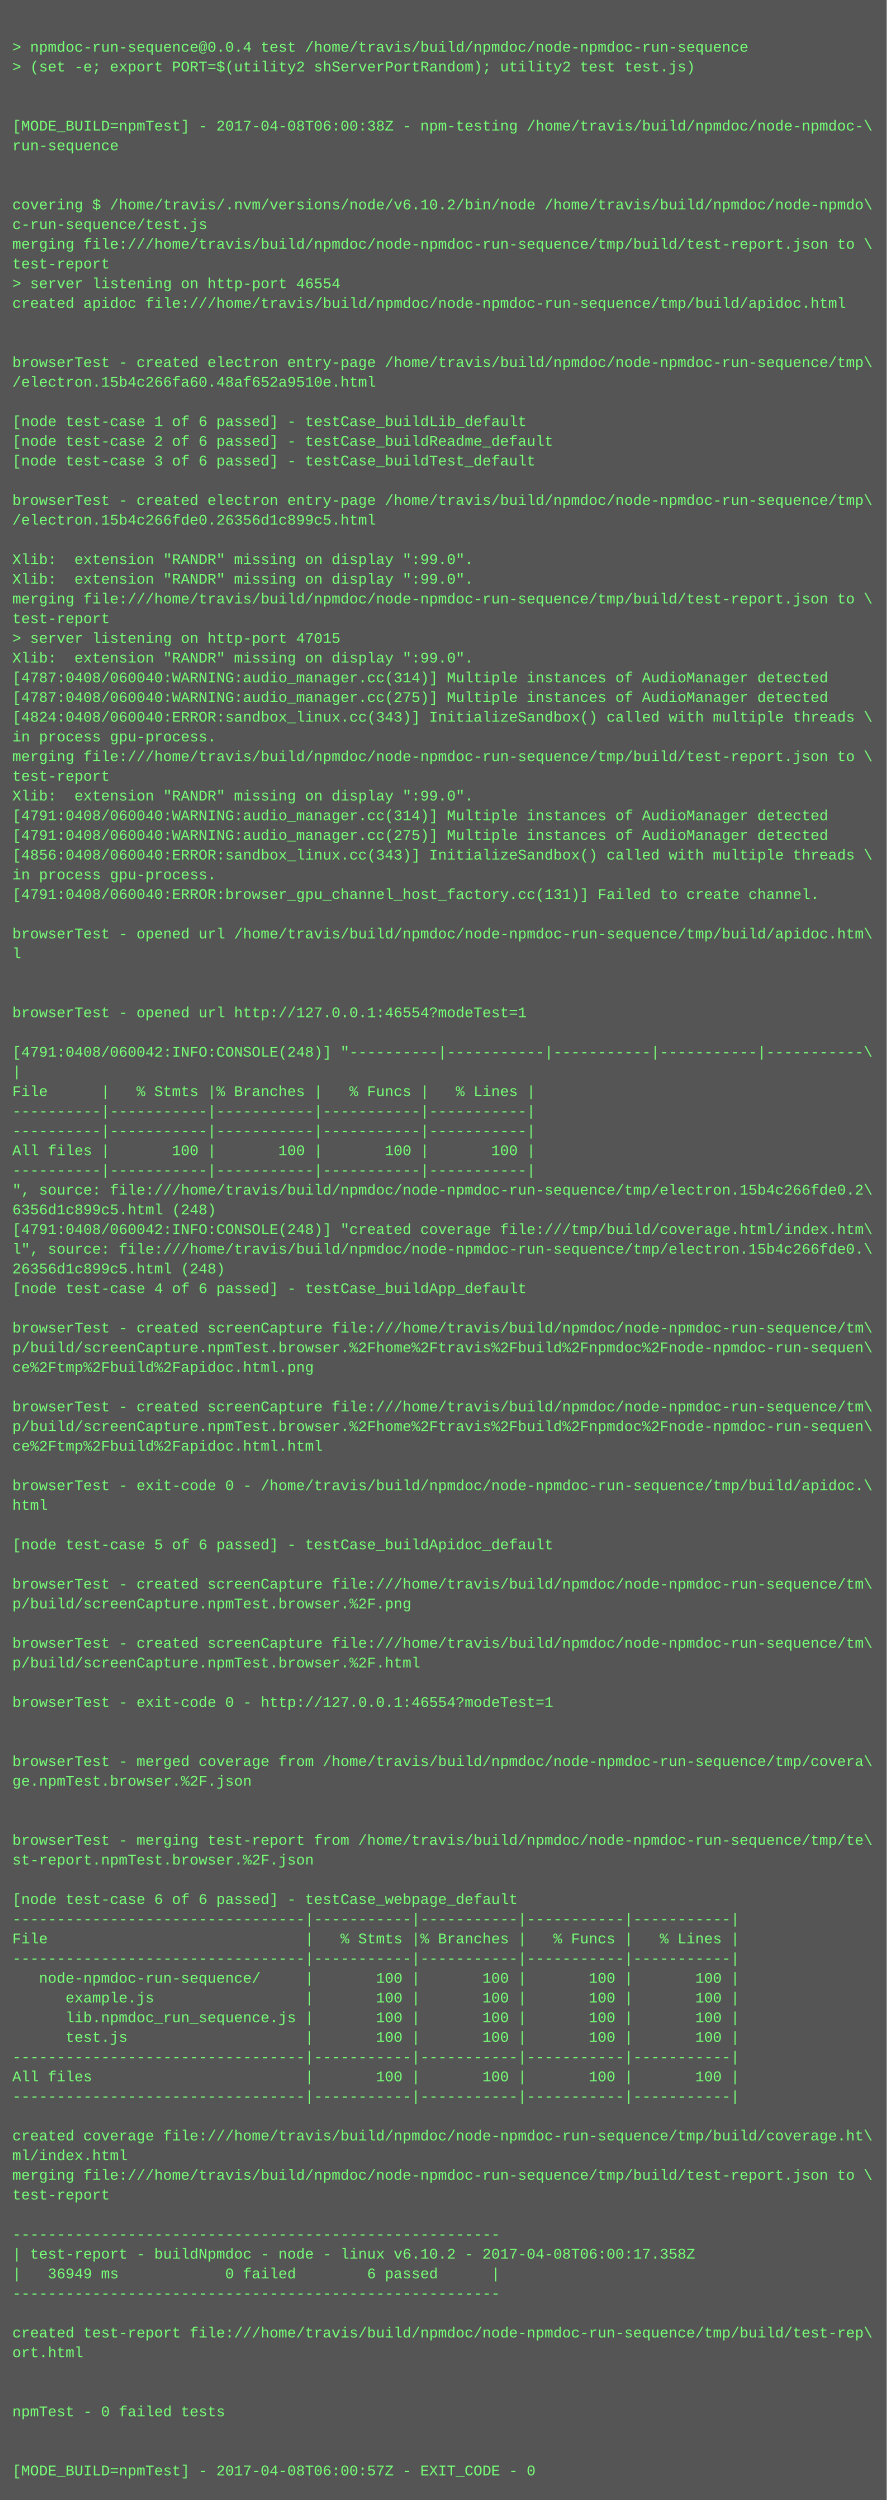
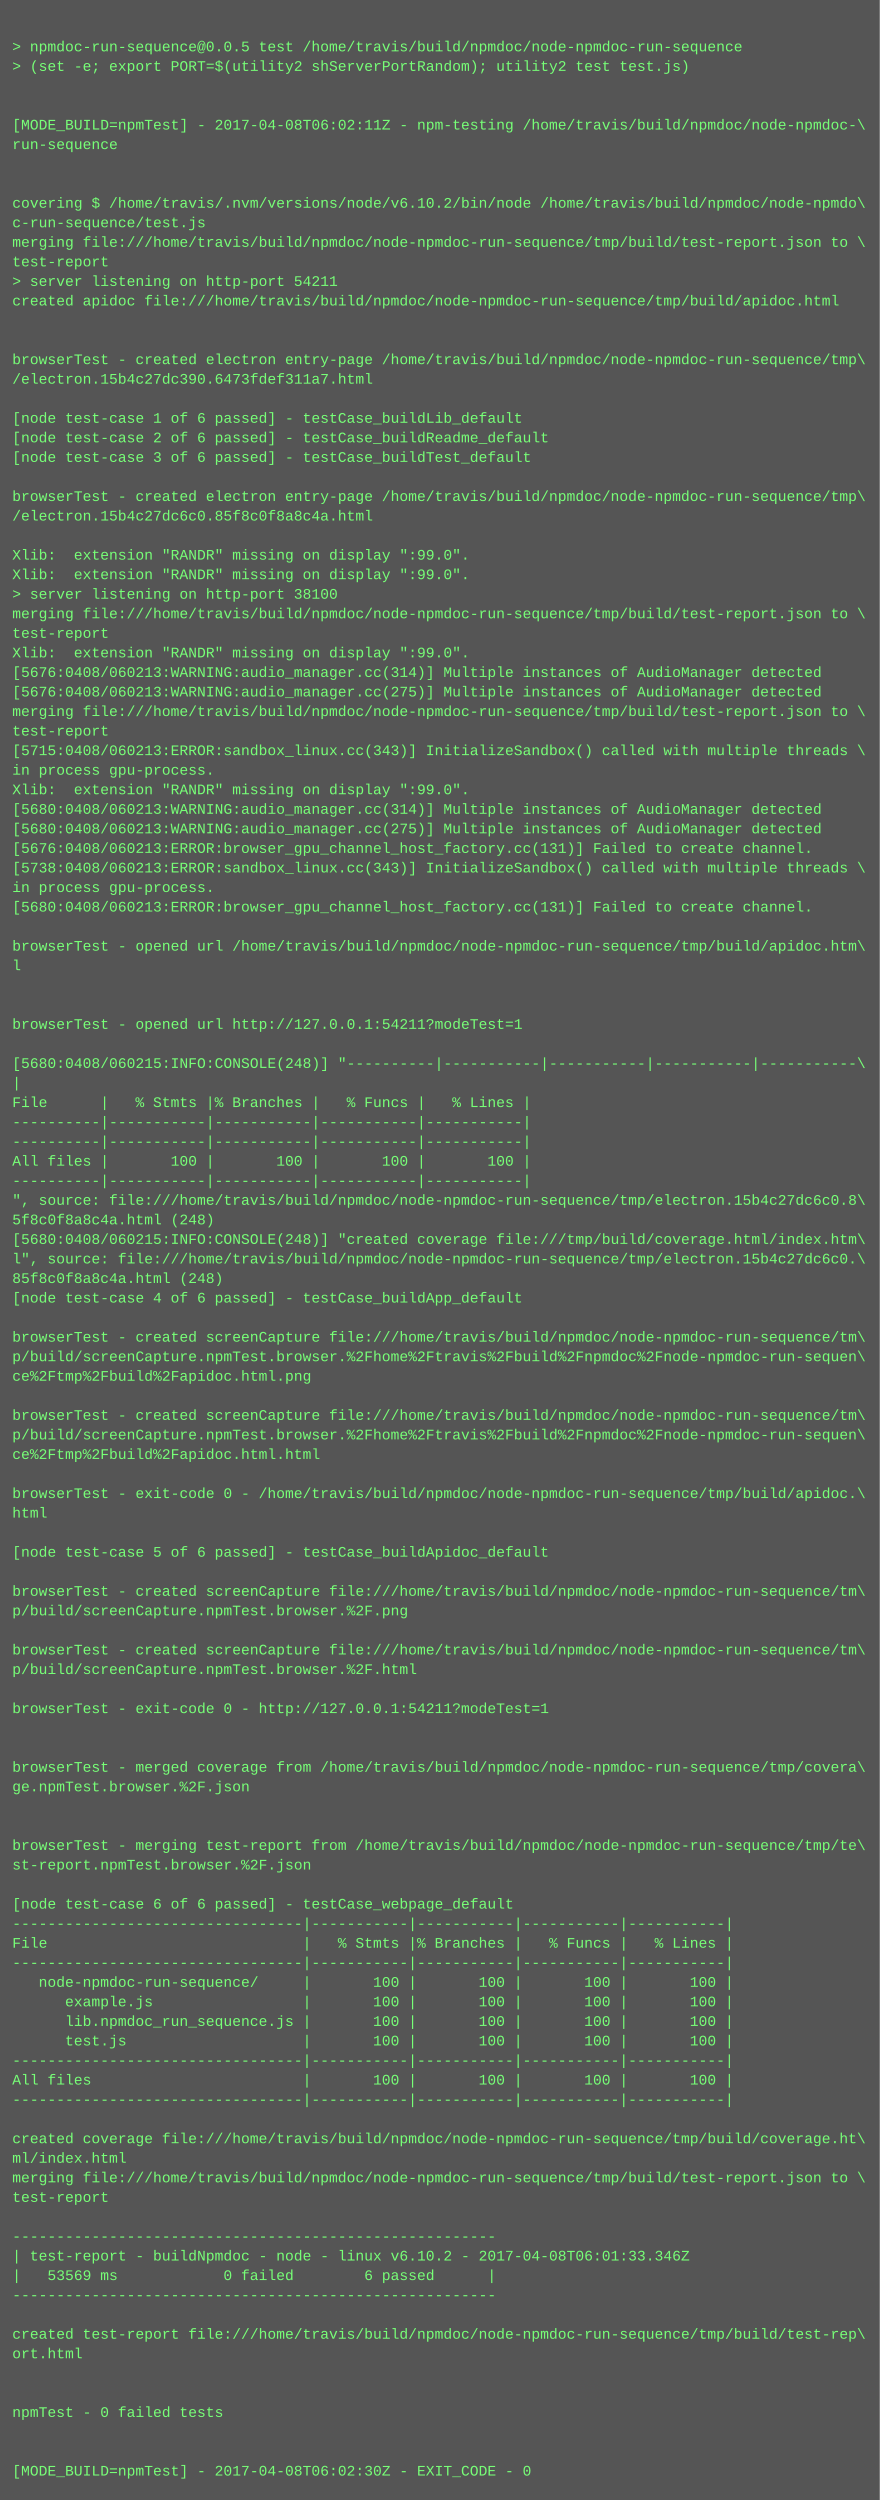
- <svg xmlns="http://www.w3.org/2000/svg" height="2030" width="720">
-   <rect height="2030" fill="#555" width="720" />
+ <svg xmlns="http://www.w3.org/2000/svg" height="2046" width="720">
+   <rect height="2046" fill="#555" width="720" />
  <text fill="#7f7" font-family="Courier New" font-size="12" xml:space="preserve">
    <tspan x="10" y="26" />
-     <tspan x="10" y="42">&gt; npmdoc-run-sequence@0.0.4 test /home/travis/build/npmdoc/node-npmdoc-run-sequence</tspan>
+     <tspan x="10" y="42">&gt; npmdoc-run-sequence@0.0.5 test /home/travis/build/npmdoc/node-npmdoc-run-sequence</tspan>
    <tspan x="10" y="58">&gt; (set -e; export PORT=$(utility2 shServerPortRandom); utility2 test test.js)</tspan>
    <tspan x="10" y="74" />
    <tspan x="10" y="90" />
-     <tspan x="10" y="106">[MODE_BUILD=npmTest] - 2017-04-08T06:00:38Z - npm-testing /home/travis/build/npmdoc/node-npmdoc-\</tspan>
+     <tspan x="10" y="106">[MODE_BUILD=npmTest] - 2017-04-08T06:02:11Z - npm-testing /home/travis/build/npmdoc/node-npmdoc-\</tspan>
    <tspan x="10" y="122">run-sequence</tspan>
    <tspan x="10" y="138" />
    <tspan x="10" y="154" />
    <tspan x="10" y="170">covering $ /home/travis/.nvm/versions/node/v6.10.2/bin/node /home/travis/build/npmdoc/node-npmdo\</tspan>
    <tspan x="10" y="186">c-run-sequence/test.js</tspan>
    <tspan x="10" y="202">merging file:///home/travis/build/npmdoc/node-npmdoc-run-sequence/tmp/build/test-report.json to \</tspan>
    <tspan x="10" y="218">test-report</tspan>
-     <tspan x="10" y="234">&gt; server listening on http-port 46554</tspan>
+     <tspan x="10" y="234">&gt; server listening on http-port 54211</tspan>
    <tspan x="10" y="250">created apidoc file:///home/travis/build/npmdoc/node-npmdoc-run-sequence/tmp/build/apidoc.html</tspan>
    <tspan x="10" y="266" />
    <tspan x="10" y="282" />
    <tspan x="10" y="298">browserTest - created electron entry-page /home/travis/build/npmdoc/node-npmdoc-run-sequence/tmp\</tspan>
-     <tspan x="10" y="314">/electron.15b4c266fa60.48af652a9510e.html</tspan>
+     <tspan x="10" y="314">/electron.15b4c27dc390.6473fdef311a7.html</tspan>
    <tspan x="10" y="330" />
    <tspan x="10" y="346">[node test-case 1 of 6 passed] - testCase_buildLib_default</tspan>
    <tspan x="10" y="362">[node test-case 2 of 6 passed] - testCase_buildReadme_default</tspan>
    <tspan x="10" y="378">[node test-case 3 of 6 passed] - testCase_buildTest_default</tspan>
    <tspan x="10" y="394" />
    <tspan x="10" y="410">browserTest - created electron entry-page /home/travis/build/npmdoc/node-npmdoc-run-sequence/tmp\</tspan>
-     <tspan x="10" y="426">/electron.15b4c266fde0.26356d1c899c5.html</tspan>
+     <tspan x="10" y="426">/electron.15b4c27dc6c0.85f8c0f8a8c4a.html</tspan>
    <tspan x="10" y="442" />
    <tspan x="10" y="458">Xlib:  extension "RANDR" missing on display ":99.0".</tspan>
    <tspan x="10" y="474">Xlib:  extension "RANDR" missing on display ":99.0".</tspan>
-     <tspan x="10" y="490">merging file:///home/travis/build/npmdoc/node-npmdoc-run-sequence/tmp/build/test-report.json to \</tspan>
-     <tspan x="10" y="506">test-report</tspan>
-     <tspan x="10" y="522">&gt; server listening on http-port 47015</tspan>
+     <tspan x="10" y="490">&gt; server listening on http-port 38100</tspan>
+     <tspan x="10" y="506">merging file:///home/travis/build/npmdoc/node-npmdoc-run-sequence/tmp/build/test-report.json to \</tspan>
+     <tspan x="10" y="522">test-report</tspan>
    <tspan x="10" y="538">Xlib:  extension "RANDR" missing on display ":99.0".</tspan>
-     <tspan x="10" y="554">[4787:0408/060040:WARNING:audio_manager.cc(314)] Multiple instances of AudioManager detected</tspan>
-     <tspan x="10" y="570">[4787:0408/060040:WARNING:audio_manager.cc(275)] Multiple instances of AudioManager detected</tspan>
-     <tspan x="10" y="586">[4824:0408/060040:ERROR:sandbox_linux.cc(343)] InitializeSandbox() called with multiple threads \</tspan>
-     <tspan x="10" y="602">in process gpu-process. </tspan>
-     <tspan x="10" y="618">merging file:///home/travis/build/npmdoc/node-npmdoc-run-sequence/tmp/build/test-report.json to \</tspan>
-     <tspan x="10" y="634">test-report</tspan>
+     <tspan x="10" y="554">[5676:0408/060213:WARNING:audio_manager.cc(314)] Multiple instances of AudioManager detected</tspan>
+     <tspan x="10" y="570">[5676:0408/060213:WARNING:audio_manager.cc(275)] Multiple instances of AudioManager detected</tspan>
+     <tspan x="10" y="586">merging file:///home/travis/build/npmdoc/node-npmdoc-run-sequence/tmp/build/test-report.json to \</tspan>
+     <tspan x="10" y="602">test-report</tspan>
+     <tspan x="10" y="618">[5715:0408/060213:ERROR:sandbox_linux.cc(343)] InitializeSandbox() called with multiple threads \</tspan>
+     <tspan x="10" y="634">in process gpu-process. </tspan>
    <tspan x="10" y="650">Xlib:  extension "RANDR" missing on display ":99.0".</tspan>
-     <tspan x="10" y="666">[4791:0408/060040:WARNING:audio_manager.cc(314)] Multiple instances of AudioManager detected</tspan>
-     <tspan x="10" y="682">[4791:0408/060040:WARNING:audio_manager.cc(275)] Multiple instances of AudioManager detected</tspan>
-     <tspan x="10" y="698">[4856:0408/060040:ERROR:sandbox_linux.cc(343)] InitializeSandbox() called with multiple threads \</tspan>
-     <tspan x="10" y="714">in process gpu-process. </tspan>
-     <tspan x="10" y="730">[4791:0408/060040:ERROR:browser_gpu_channel_host_factory.cc(131)] Failed to create channel.</tspan>
-     <tspan x="10" y="746" />
-     <tspan x="10" y="762">browserTest - opened url /home/travis/build/npmdoc/node-npmdoc-run-sequence/tmp/build/apidoc.htm\</tspan>
-     <tspan x="10" y="778">l</tspan>
-     <tspan x="10" y="794" />
+     <tspan x="10" y="666">[5680:0408/060213:WARNING:audio_manager.cc(314)] Multiple instances of AudioManager detected</tspan>
+     <tspan x="10" y="682">[5680:0408/060213:WARNING:audio_manager.cc(275)] Multiple instances of AudioManager detected</tspan>
+     <tspan x="10" y="698">[5676:0408/060213:ERROR:browser_gpu_channel_host_factory.cc(131)] Failed to create channel.</tspan>
+     <tspan x="10" y="714">[5738:0408/060213:ERROR:sandbox_linux.cc(343)] InitializeSandbox() called with multiple threads \</tspan>
+     <tspan x="10" y="730">in process gpu-process. </tspan>
+     <tspan x="10" y="746">[5680:0408/060213:ERROR:browser_gpu_channel_host_factory.cc(131)] Failed to create channel.</tspan>
+     <tspan x="10" y="762" />
+     <tspan x="10" y="778">browserTest - opened url /home/travis/build/npmdoc/node-npmdoc-run-sequence/tmp/build/apidoc.htm\</tspan>
+     <tspan x="10" y="794">l</tspan>
    <tspan x="10" y="810" />
-     <tspan x="10" y="826">browserTest - opened url http://127.0.0.1:46554?modeTest=1</tspan>
-     <tspan x="10" y="842" />
-     <tspan x="10" y="858">[4791:0408/060042:INFO:CONSOLE(248)] "----------|-----------|-----------|-----------|-----------\</tspan>
-     <tspan x="10" y="874">|</tspan>
-     <tspan x="10" y="890">File      |   % Stmts |% Branches |   % Funcs |   % Lines |</tspan>
-     <tspan x="10" y="906">----------|-----------|-----------|-----------|-----------|</tspan>
+     <tspan x="10" y="826" />
+     <tspan x="10" y="842">browserTest - opened url http://127.0.0.1:54211?modeTest=1</tspan>
+     <tspan x="10" y="858" />
+     <tspan x="10" y="874">[5680:0408/060215:INFO:CONSOLE(248)] "----------|-----------|-----------|-----------|-----------\</tspan>
+     <tspan x="10" y="890">|</tspan>
+     <tspan x="10" y="906">File      |   % Stmts |% Branches |   % Funcs |   % Lines |</tspan>
    <tspan x="10" y="922">----------|-----------|-----------|-----------|-----------|</tspan>
-     <tspan x="10" y="938">All files |       100 |       100 |       100 |       100 |</tspan>
-     <tspan x="10" y="954">----------|-----------|-----------|-----------|-----------|</tspan>
-     <tspan x="10" y="970">", source: file:///home/travis/build/npmdoc/node-npmdoc-run-sequence/tmp/electron.15b4c266fde0.2\</tspan>
-     <tspan x="10" y="986">6356d1c899c5.html (248)</tspan>
-     <tspan x="10" y="1002">[4791:0408/060042:INFO:CONSOLE(248)] "created coverage file:///tmp/build/coverage.html/index.htm\</tspan>
-     <tspan x="10" y="1018">l", source: file:///home/travis/build/npmdoc/node-npmdoc-run-sequence/tmp/electron.15b4c266fde0.\</tspan>
-     <tspan x="10" y="1034">26356d1c899c5.html (248)</tspan>
-     <tspan x="10" y="1050">[node test-case 4 of 6 passed] - testCase_buildApp_default</tspan>
-     <tspan x="10" y="1066" />
-     <tspan x="10" y="1082">browserTest - created screenCapture file:///home/travis/build/npmdoc/node-npmdoc-run-sequence/tm\</tspan>
-     <tspan x="10" y="1098">p/build/screenCapture.npmTest.browser.%2Fhome%2Ftravis%2Fbuild%2Fnpmdoc%2Fnode-npmdoc-run-sequen\</tspan>
-     <tspan x="10" y="1114">ce%2Ftmp%2Fbuild%2Fapidoc.html.png</tspan>
-     <tspan x="10" y="1130" />
-     <tspan x="10" y="1146">browserTest - created screenCapture file:///home/travis/build/npmdoc/node-npmdoc-run-sequence/tm\</tspan>
-     <tspan x="10" y="1162">p/build/screenCapture.npmTest.browser.%2Fhome%2Ftravis%2Fbuild%2Fnpmdoc%2Fnode-npmdoc-run-sequen\</tspan>
-     <tspan x="10" y="1178">ce%2Ftmp%2Fbuild%2Fapidoc.html.html</tspan>
-     <tspan x="10" y="1194" />
-     <tspan x="10" y="1210">browserTest - exit-code 0 - /home/travis/build/npmdoc/node-npmdoc-run-sequence/tmp/build/apidoc.\</tspan>
-     <tspan x="10" y="1226">html</tspan>
-     <tspan x="10" y="1242" />
-     <tspan x="10" y="1258">[node test-case 5 of 6 passed] - testCase_buildApidoc_default</tspan>
-     <tspan x="10" y="1274" />
-     <tspan x="10" y="1290">browserTest - created screenCapture file:///home/travis/build/npmdoc/node-npmdoc-run-sequence/tm\</tspan>
-     <tspan x="10" y="1306">p/build/screenCapture.npmTest.browser.%2F.png</tspan>
-     <tspan x="10" y="1322" />
-     <tspan x="10" y="1338">browserTest - created screenCapture file:///home/travis/build/npmdoc/node-npmdoc-run-sequence/tm\</tspan>
-     <tspan x="10" y="1354">p/build/screenCapture.npmTest.browser.%2F.html</tspan>
-     <tspan x="10" y="1370" />
-     <tspan x="10" y="1386">browserTest - exit-code 0 - http://127.0.0.1:46554?modeTest=1</tspan>
-     <tspan x="10" y="1402" />
+     <tspan x="10" y="938">----------|-----------|-----------|-----------|-----------|</tspan>
+     <tspan x="10" y="954">All files |       100 |       100 |       100 |       100 |</tspan>
+     <tspan x="10" y="970">----------|-----------|-----------|-----------|-----------|</tspan>
+     <tspan x="10" y="986">", source: file:///home/travis/build/npmdoc/node-npmdoc-run-sequence/tmp/electron.15b4c27dc6c0.8\</tspan>
+     <tspan x="10" y="1002">5f8c0f8a8c4a.html (248)</tspan>
+     <tspan x="10" y="1018">[5680:0408/060215:INFO:CONSOLE(248)] "created coverage file:///tmp/build/coverage.html/index.htm\</tspan>
+     <tspan x="10" y="1034">l", source: file:///home/travis/build/npmdoc/node-npmdoc-run-sequence/tmp/electron.15b4c27dc6c0.\</tspan>
+     <tspan x="10" y="1050">85f8c0f8a8c4a.html (248)</tspan>
+     <tspan x="10" y="1066">[node test-case 4 of 6 passed] - testCase_buildApp_default</tspan>
+     <tspan x="10" y="1082" />
+     <tspan x="10" y="1098">browserTest - created screenCapture file:///home/travis/build/npmdoc/node-npmdoc-run-sequence/tm\</tspan>
+     <tspan x="10" y="1114">p/build/screenCapture.npmTest.browser.%2Fhome%2Ftravis%2Fbuild%2Fnpmdoc%2Fnode-npmdoc-run-sequen\</tspan>
+     <tspan x="10" y="1130">ce%2Ftmp%2Fbuild%2Fapidoc.html.png</tspan>
+     <tspan x="10" y="1146" />
+     <tspan x="10" y="1162">browserTest - created screenCapture file:///home/travis/build/npmdoc/node-npmdoc-run-sequence/tm\</tspan>
+     <tspan x="10" y="1178">p/build/screenCapture.npmTest.browser.%2Fhome%2Ftravis%2Fbuild%2Fnpmdoc%2Fnode-npmdoc-run-sequen\</tspan>
+     <tspan x="10" y="1194">ce%2Ftmp%2Fbuild%2Fapidoc.html.html</tspan>
+     <tspan x="10" y="1210" />
+     <tspan x="10" y="1226">browserTest - exit-code 0 - /home/travis/build/npmdoc/node-npmdoc-run-sequence/tmp/build/apidoc.\</tspan>
+     <tspan x="10" y="1242">html</tspan>
+     <tspan x="10" y="1258" />
+     <tspan x="10" y="1274">[node test-case 5 of 6 passed] - testCase_buildApidoc_default</tspan>
+     <tspan x="10" y="1290" />
+     <tspan x="10" y="1306">browserTest - created screenCapture file:///home/travis/build/npmdoc/node-npmdoc-run-sequence/tm\</tspan>
+     <tspan x="10" y="1322">p/build/screenCapture.npmTest.browser.%2F.png</tspan>
+     <tspan x="10" y="1338" />
+     <tspan x="10" y="1354">browserTest - created screenCapture file:///home/travis/build/npmdoc/node-npmdoc-run-sequence/tm\</tspan>
+     <tspan x="10" y="1370">p/build/screenCapture.npmTest.browser.%2F.html</tspan>
+     <tspan x="10" y="1386" />
+     <tspan x="10" y="1402">browserTest - exit-code 0 - http://127.0.0.1:54211?modeTest=1</tspan>
    <tspan x="10" y="1418" />
-     <tspan x="10" y="1434">browserTest - merged coverage from /home/travis/build/npmdoc/node-npmdoc-run-sequence/tmp/covera\</tspan>
-     <tspan x="10" y="1450">ge.npmTest.browser.%2F.json</tspan>
-     <tspan x="10" y="1466" />
+     <tspan x="10" y="1434" />
+     <tspan x="10" y="1450">browserTest - merged coverage from /home/travis/build/npmdoc/node-npmdoc-run-sequence/tmp/covera\</tspan>
+     <tspan x="10" y="1466">ge.npmTest.browser.%2F.json</tspan>
    <tspan x="10" y="1482" />
-     <tspan x="10" y="1498">browserTest - merging test-report from /home/travis/build/npmdoc/node-npmdoc-run-sequence/tmp/te\</tspan>
-     <tspan x="10" y="1514">st-report.npmTest.browser.%2F.json</tspan>
-     <tspan x="10" y="1530" />
-     <tspan x="10" y="1546">[node test-case 6 of 6 passed] - testCase_webpage_default</tspan>
-     <tspan x="10" y="1562">---------------------------------|-----------|-----------|-----------|-----------|</tspan>
-     <tspan x="10" y="1578">File                             |   % Stmts |% Branches |   % Funcs |   % Lines |</tspan>
-     <tspan x="10" y="1594">---------------------------------|-----------|-----------|-----------|-----------|</tspan>
-     <tspan x="10" y="1610">   node-npmdoc-run-sequence/     |       100 |       100 |       100 |       100 |</tspan>
-     <tspan x="10" y="1626">      example.js                 |       100 |       100 |       100 |       100 |</tspan>
-     <tspan x="10" y="1642">      lib.npmdoc_run_sequence.js |       100 |       100 |       100 |       100 |</tspan>
-     <tspan x="10" y="1658">      test.js                    |       100 |       100 |       100 |       100 |</tspan>
-     <tspan x="10" y="1674">---------------------------------|-----------|-----------|-----------|-----------|</tspan>
-     <tspan x="10" y="1690">All files                        |       100 |       100 |       100 |       100 |</tspan>
-     <tspan x="10" y="1706">---------------------------------|-----------|-----------|-----------|-----------|</tspan>
-     <tspan x="10" y="1722" />
-     <tspan x="10" y="1738">created coverage file:///home/travis/build/npmdoc/node-npmdoc-run-sequence/tmp/build/coverage.ht\</tspan>
-     <tspan x="10" y="1754">ml/index.html</tspan>
-     <tspan x="10" y="1770">merging file:///home/travis/build/npmdoc/node-npmdoc-run-sequence/tmp/build/test-report.json to \</tspan>
-     <tspan x="10" y="1786">test-report</tspan>
-     <tspan x="10" y="1802" />
-     <tspan x="10" y="1818">-------------------------------------------------------</tspan>
-     <tspan x="10" y="1834">| test-report - buildNpmdoc - node - linux v6.10.2 - 2017-04-08T06:00:17.358Z</tspan>
-     <tspan x="10" y="1850">|   36949 ms            0 failed        6 passed      |</tspan>
-     <tspan x="10" y="1866">-------------------------------------------------------</tspan>
-     <tspan x="10" y="1882" />
-     <tspan x="10" y="1898">created test-report file:///home/travis/build/npmdoc/node-npmdoc-run-sequence/tmp/build/test-rep\</tspan>
-     <tspan x="10" y="1914">ort.html</tspan>
-     <tspan x="10" y="1930" />
+     <tspan x="10" y="1498" />
+     <tspan x="10" y="1514">browserTest - merging test-report from /home/travis/build/npmdoc/node-npmdoc-run-sequence/tmp/te\</tspan>
+     <tspan x="10" y="1530">st-report.npmTest.browser.%2F.json</tspan>
+     <tspan x="10" y="1546" />
+     <tspan x="10" y="1562">[node test-case 6 of 6 passed] - testCase_webpage_default</tspan>
+     <tspan x="10" y="1578">---------------------------------|-----------|-----------|-----------|-----------|</tspan>
+     <tspan x="10" y="1594">File                             |   % Stmts |% Branches |   % Funcs |   % Lines |</tspan>
+     <tspan x="10" y="1610">---------------------------------|-----------|-----------|-----------|-----------|</tspan>
+     <tspan x="10" y="1626">   node-npmdoc-run-sequence/     |       100 |       100 |       100 |       100 |</tspan>
+     <tspan x="10" y="1642">      example.js                 |       100 |       100 |       100 |       100 |</tspan>
+     <tspan x="10" y="1658">      lib.npmdoc_run_sequence.js |       100 |       100 |       100 |       100 |</tspan>
+     <tspan x="10" y="1674">      test.js                    |       100 |       100 |       100 |       100 |</tspan>
+     <tspan x="10" y="1690">---------------------------------|-----------|-----------|-----------|-----------|</tspan>
+     <tspan x="10" y="1706">All files                        |       100 |       100 |       100 |       100 |</tspan>
+     <tspan x="10" y="1722">---------------------------------|-----------|-----------|-----------|-----------|</tspan>
+     <tspan x="10" y="1738" />
+     <tspan x="10" y="1754">created coverage file:///home/travis/build/npmdoc/node-npmdoc-run-sequence/tmp/build/coverage.ht\</tspan>
+     <tspan x="10" y="1770">ml/index.html</tspan>
+     <tspan x="10" y="1786">merging file:///home/travis/build/npmdoc/node-npmdoc-run-sequence/tmp/build/test-report.json to \</tspan>
+     <tspan x="10" y="1802">test-report</tspan>
+     <tspan x="10" y="1818" />
+     <tspan x="10" y="1834">-------------------------------------------------------</tspan>
+     <tspan x="10" y="1850">| test-report - buildNpmdoc - node - linux v6.10.2 - 2017-04-08T06:01:33.346Z</tspan>
+     <tspan x="10" y="1866">|   53569 ms            0 failed        6 passed      |</tspan>
+     <tspan x="10" y="1882">-------------------------------------------------------</tspan>
+     <tspan x="10" y="1898" />
+     <tspan x="10" y="1914">created test-report file:///home/travis/build/npmdoc/node-npmdoc-run-sequence/tmp/build/test-rep\</tspan>
+     <tspan x="10" y="1930">ort.html</tspan>
    <tspan x="10" y="1946" />
-     <tspan x="10" y="1962">npmTest - 0 failed tests</tspan>
-     <tspan x="10" y="1978" />
+     <tspan x="10" y="1962" />
+     <tspan x="10" y="1978">npmTest - 0 failed tests</tspan>
    <tspan x="10" y="1994" />
-     <tspan x="10" y="2010">[MODE_BUILD=npmTest] - 2017-04-08T06:00:57Z - EXIT_CODE - 0</tspan>
+     <tspan x="10" y="2010" />
+     <tspan x="10" y="2026">[MODE_BUILD=npmTest] - 2017-04-08T06:02:30Z - EXIT_CODE - 0</tspan>
  </text>
</svg>
